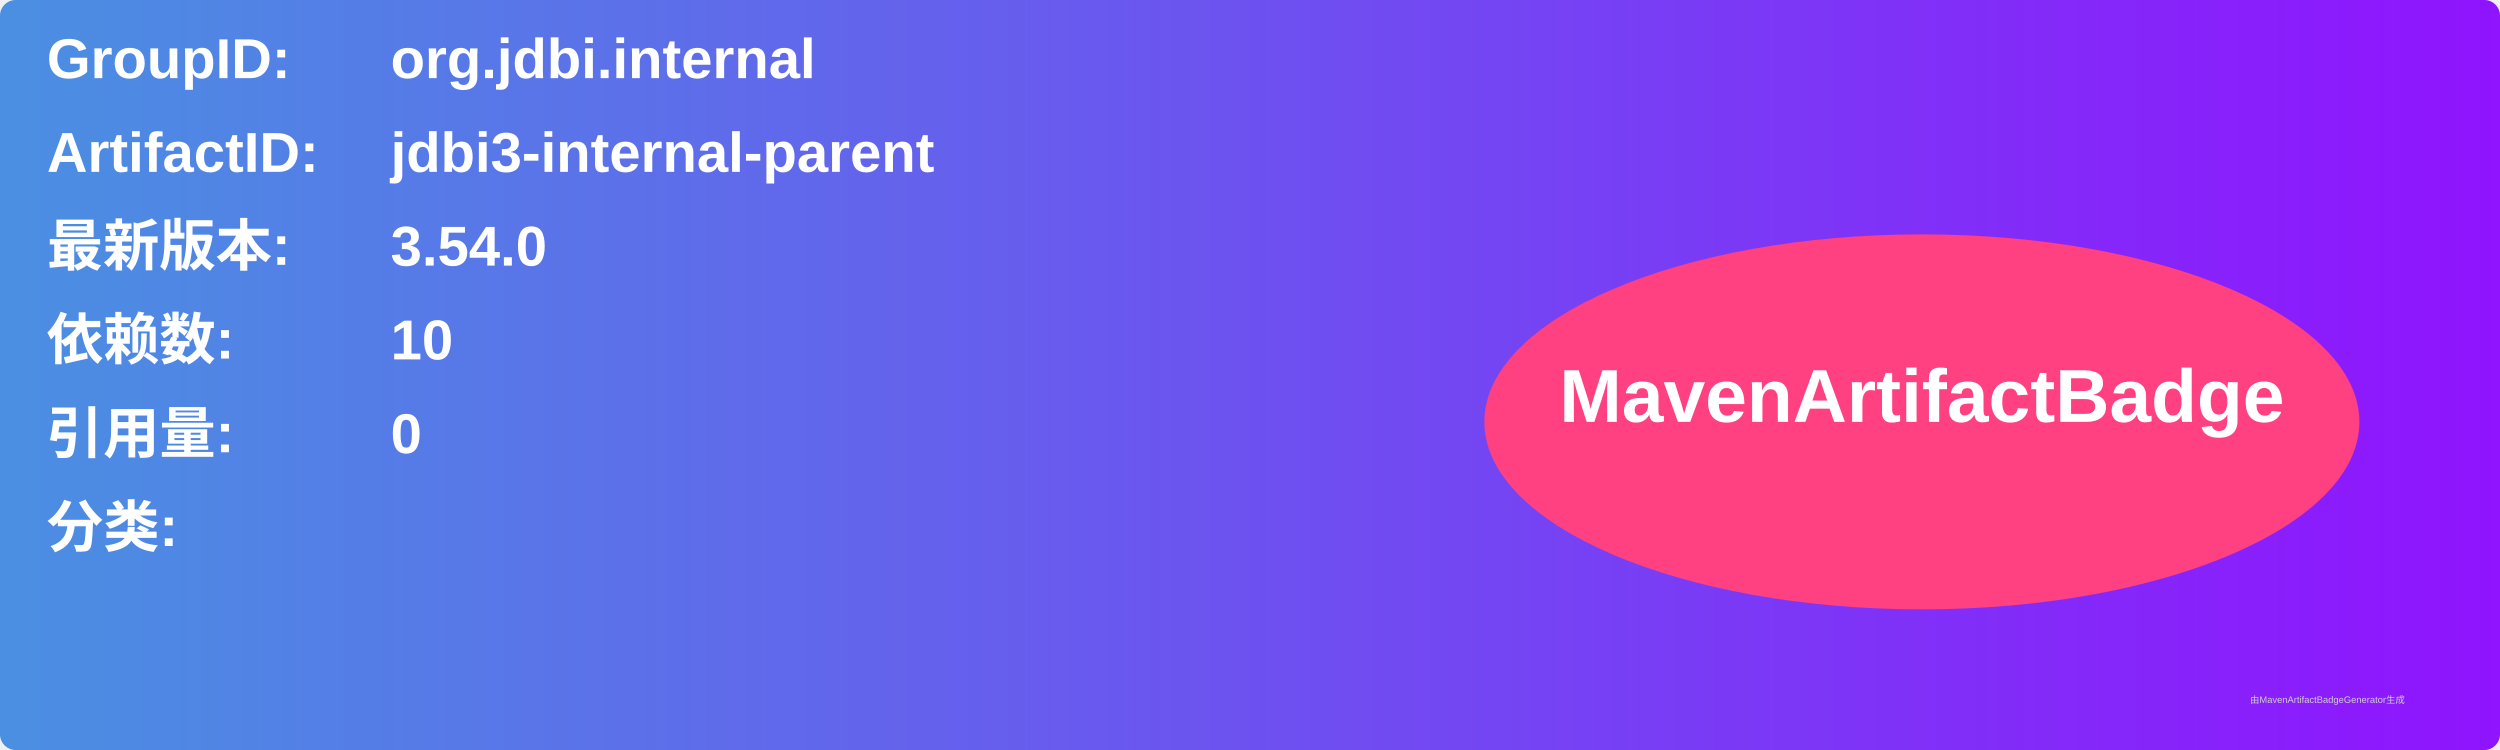
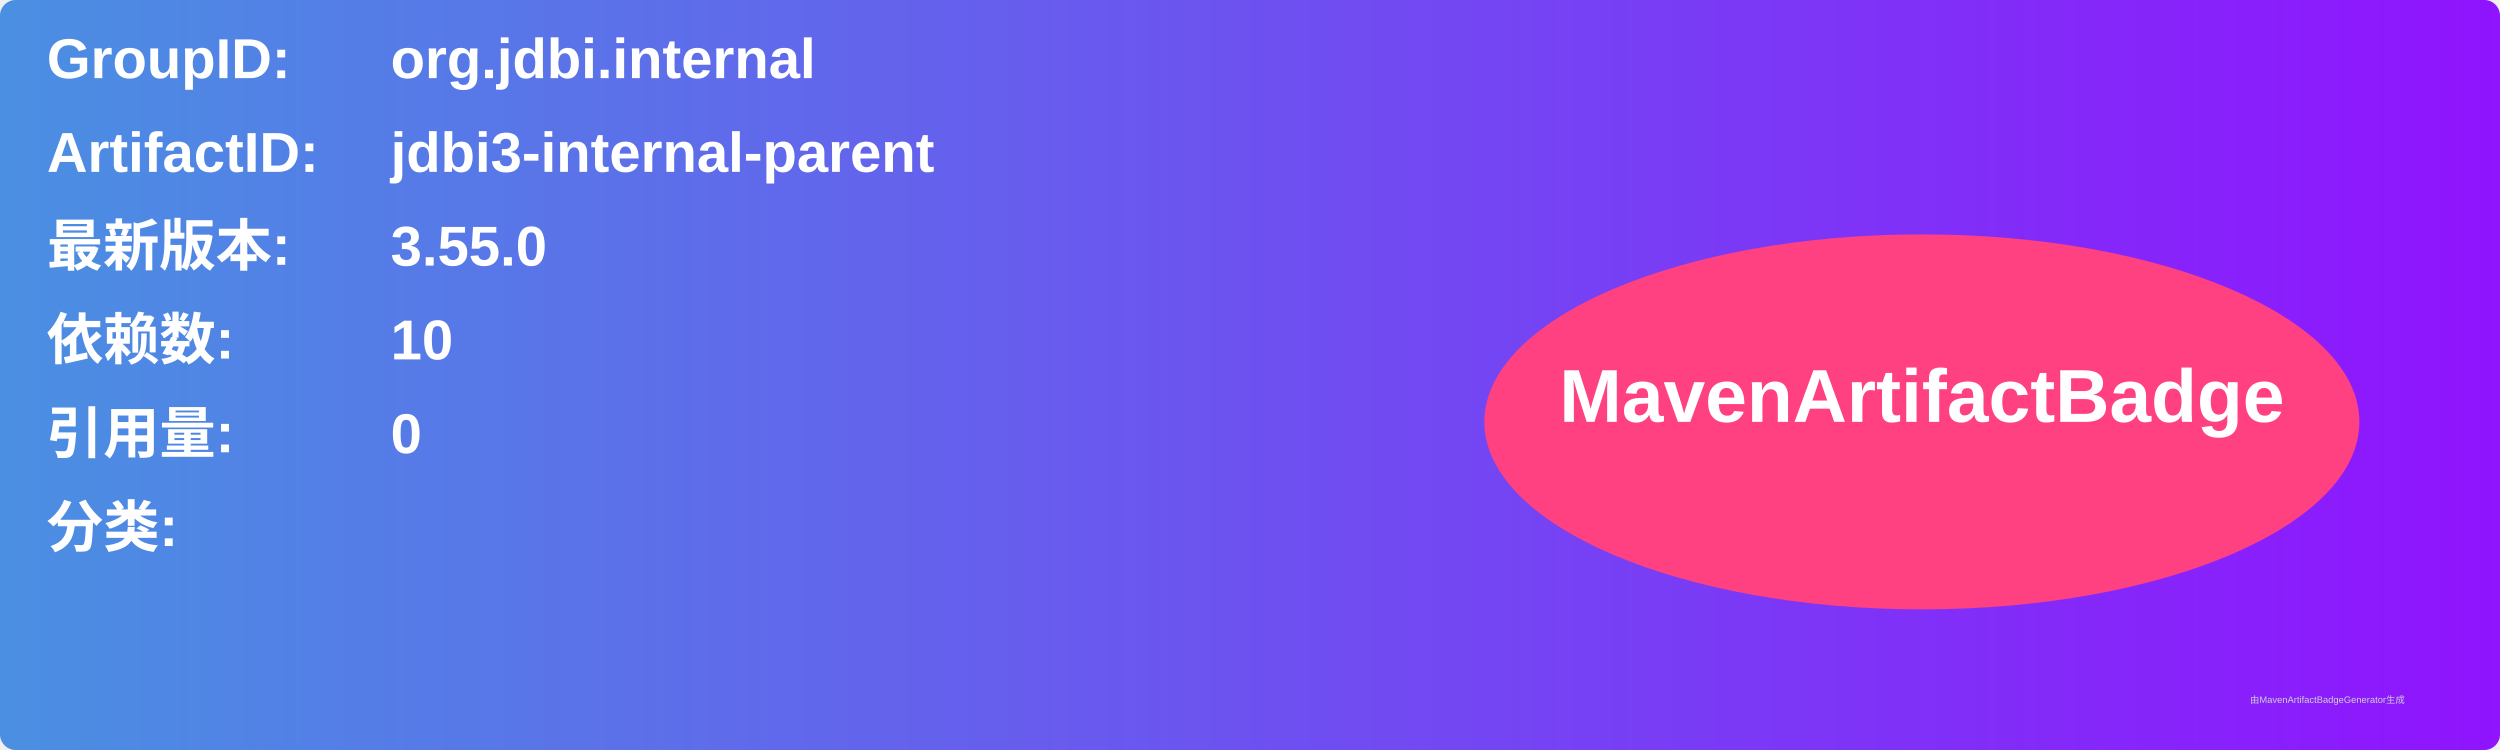
<svg xmlns="http://www.w3.org/2000/svg" width="800" height="240" viewBox="0 0 800 240">
  <linearGradient id="grad" x1="0%" y1="0%" x2="100%" y2="0%">
    <stop offset="0%" stop-color="#4a90e2" />
    <stop offset="100%" stop-color="#9013fe" />
  </linearGradient>
  <rect width="100%" height="100%" rx="5" ry="5" fill="url(#grad)" />
  <g transform="translate(15, 15)">
    <text x="0" y="10" font-family="Arial" font-size="18" fill="white" font-weight="bold" width="260">GroupID:</text>
    <text x="110" y="10" font-family="Arial" font-size="18" fill="white" font-weight="bold" width="460">org.jdbi.internal</text>
    <text x="0" y="40" font-family="Arial" font-size="18" fill="white" font-weight="bold" width="260">ArtifactID:</text>
    <text x="110" y="40" font-family="Arial" font-size="18" fill="white" font-weight="bold" width="460">jdbi3-internal-parent</text>
    <text x="0" y="70" font-family="Arial" font-size="18" fill="white" font-weight="bold">最新版本:</text>
    <text x="110" y="70" font-family="Arial" font-size="18" fill="white" font-weight="bold">
-       <tspan font-weight="bold">3.54.0</tspan>
+       <tspan font-weight="bold">3.55.0</tspan>
    </text>
    <text x="0" y="100" font-family="Arial" font-size="18" fill="white" font-weight="bold">依赖数: </text>
    <text x="110" y="100" font-family="Arial" font-size="18" fill="white">
      <tspan font-weight="bold">10</tspan>
    </text>
    <text x="0" y="130" font-family="Arial" font-size="18" fill="white" font-weight="bold">引用量: </text>
    <text x="110" y="130" font-family="Arial" font-size="18" fill="white">
      <tspan font-weight="bold">0</tspan>
    </text>
    <text x="0" y="160" font-family="Arial" font-size="18" fill="white" font-weight="bold">分类:</text>
    <text x="10" y="190" font-family="Arial" font-size="10" fill="white">
      <tspan font-weight="bold" />
    </text>
    <ellipse cx="600" cy="120" rx="140" ry="60" fill="#ff4081" />
    <text x="600" y="120" text-anchor="middle" font-family="Arial" font-size="24" fill="white" font-weight="bold">MavenArtifactBadge</text>
  </g>
  <text x="720" y="225" font-family="Arial" font-size="3" fill="#d0d0d0">由MavenArtifactBadgeGenerator生成</text>
</svg>
